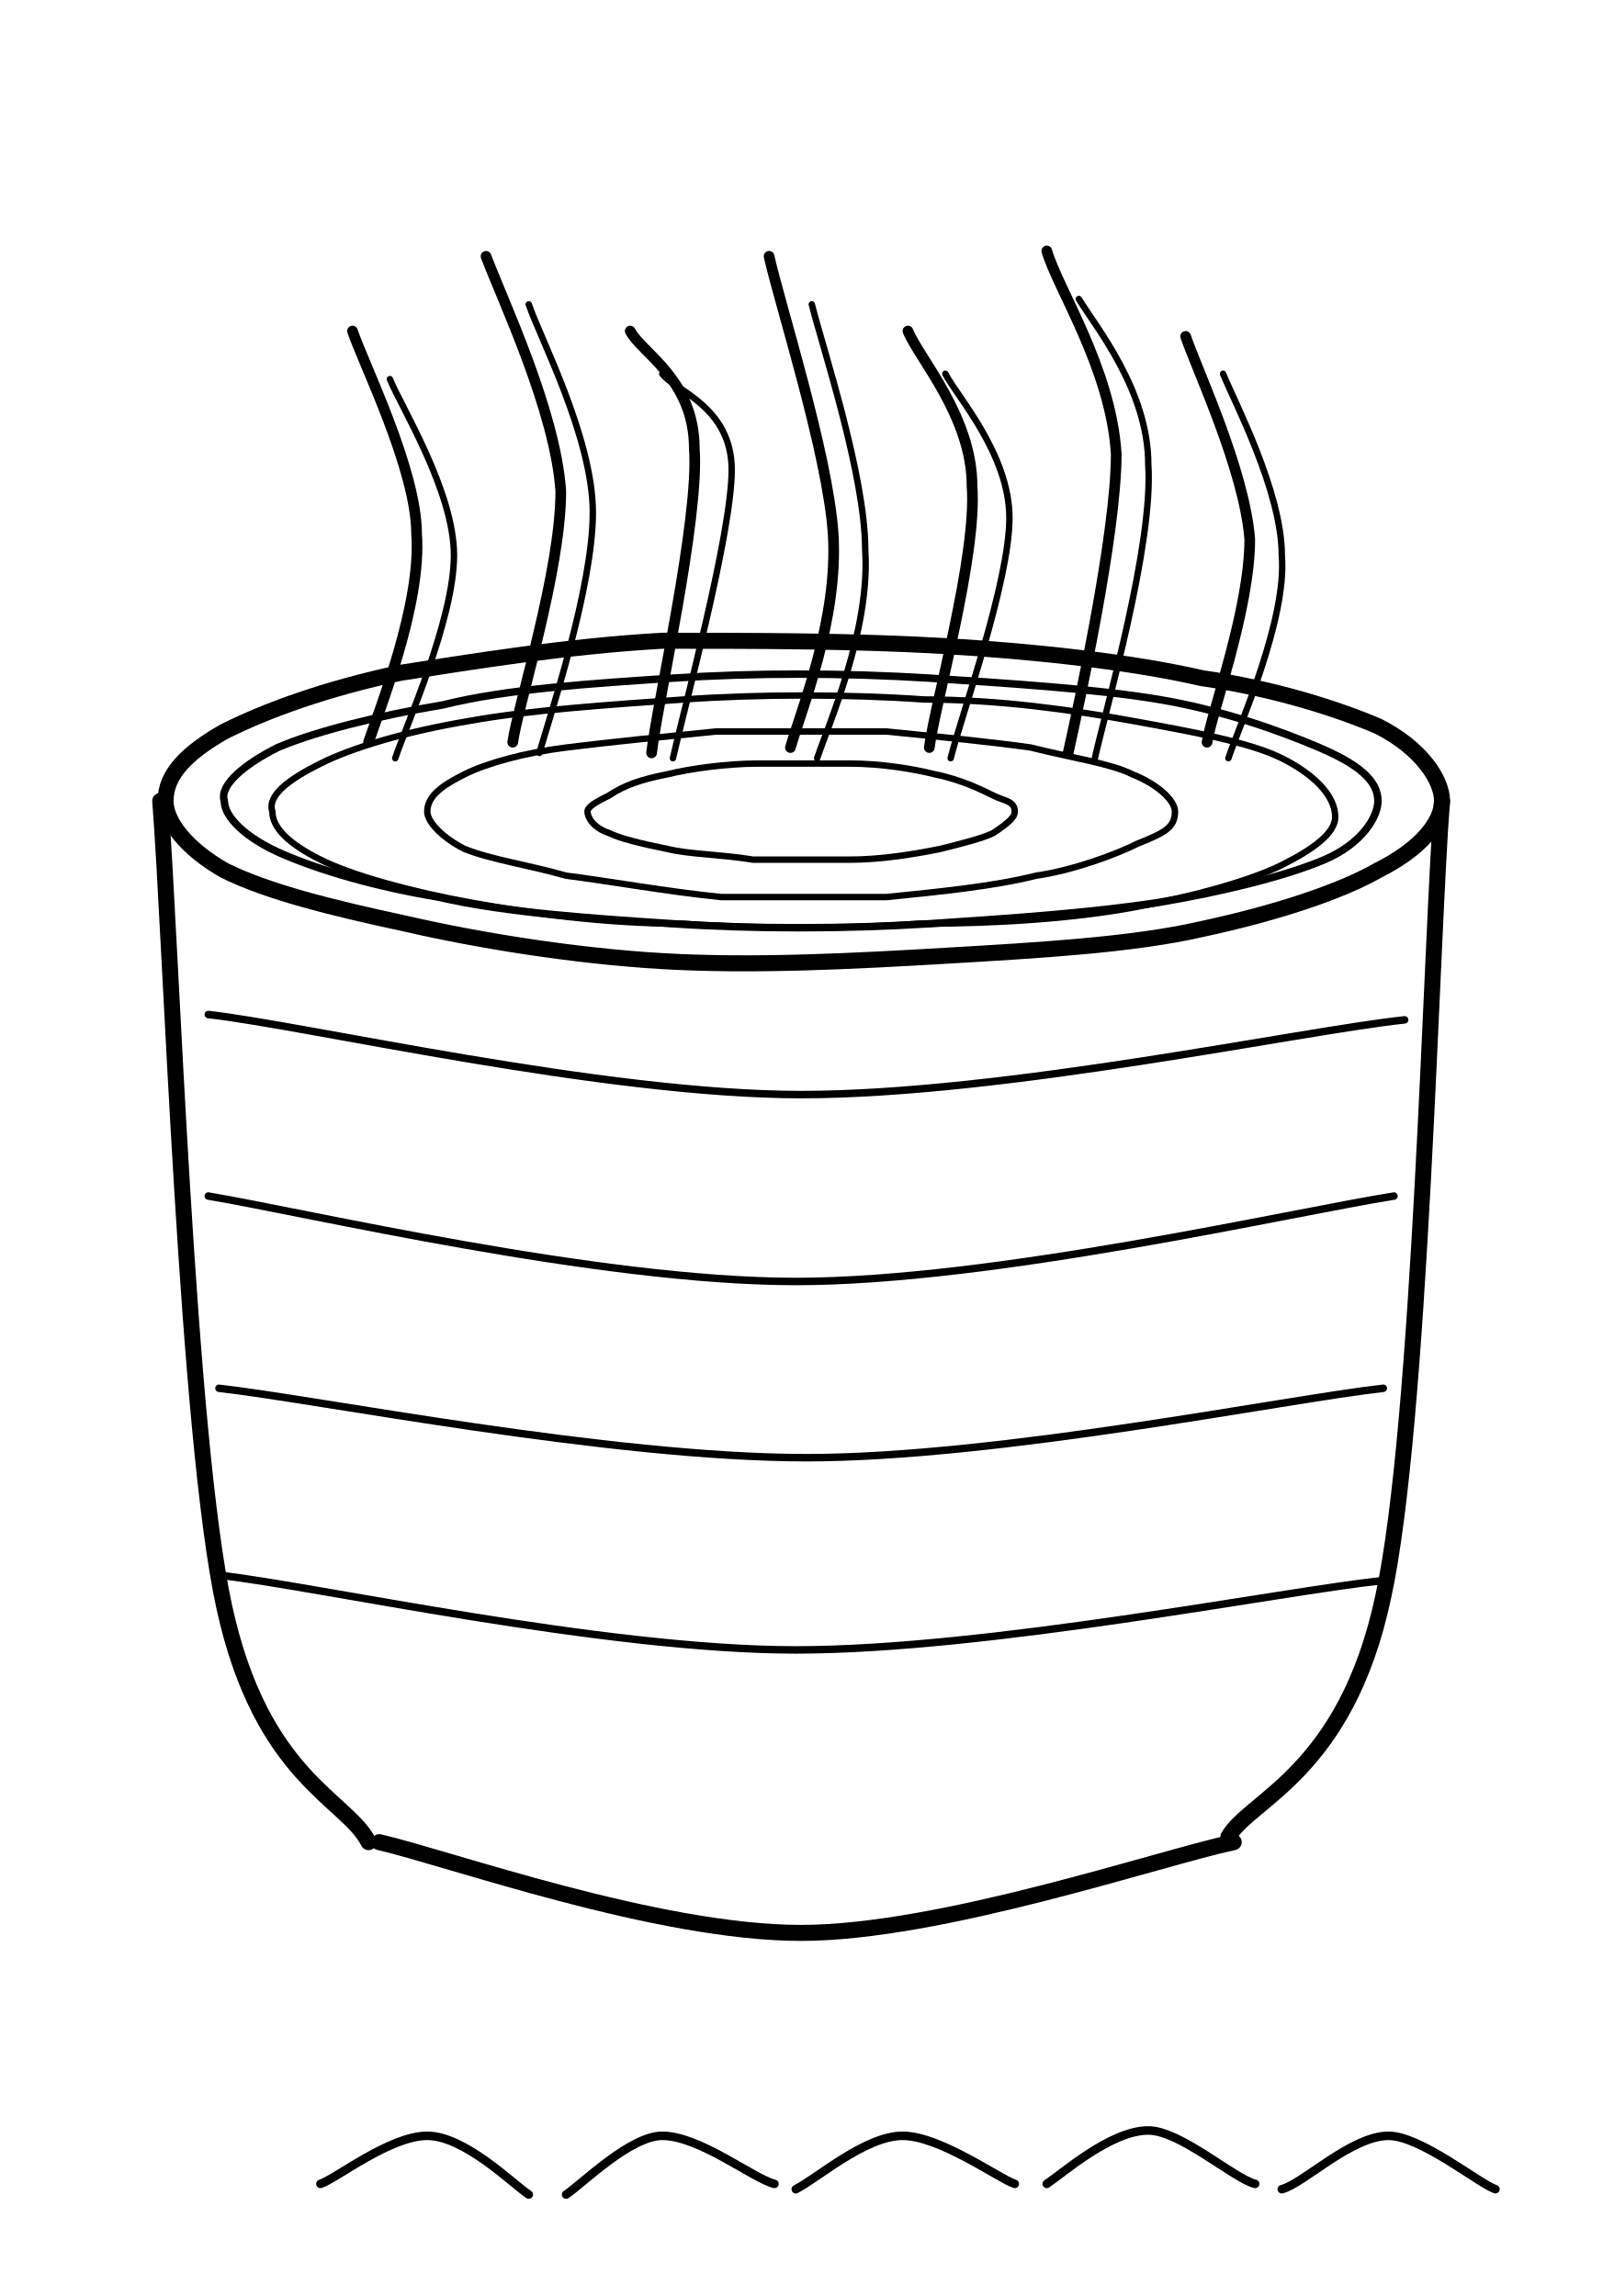
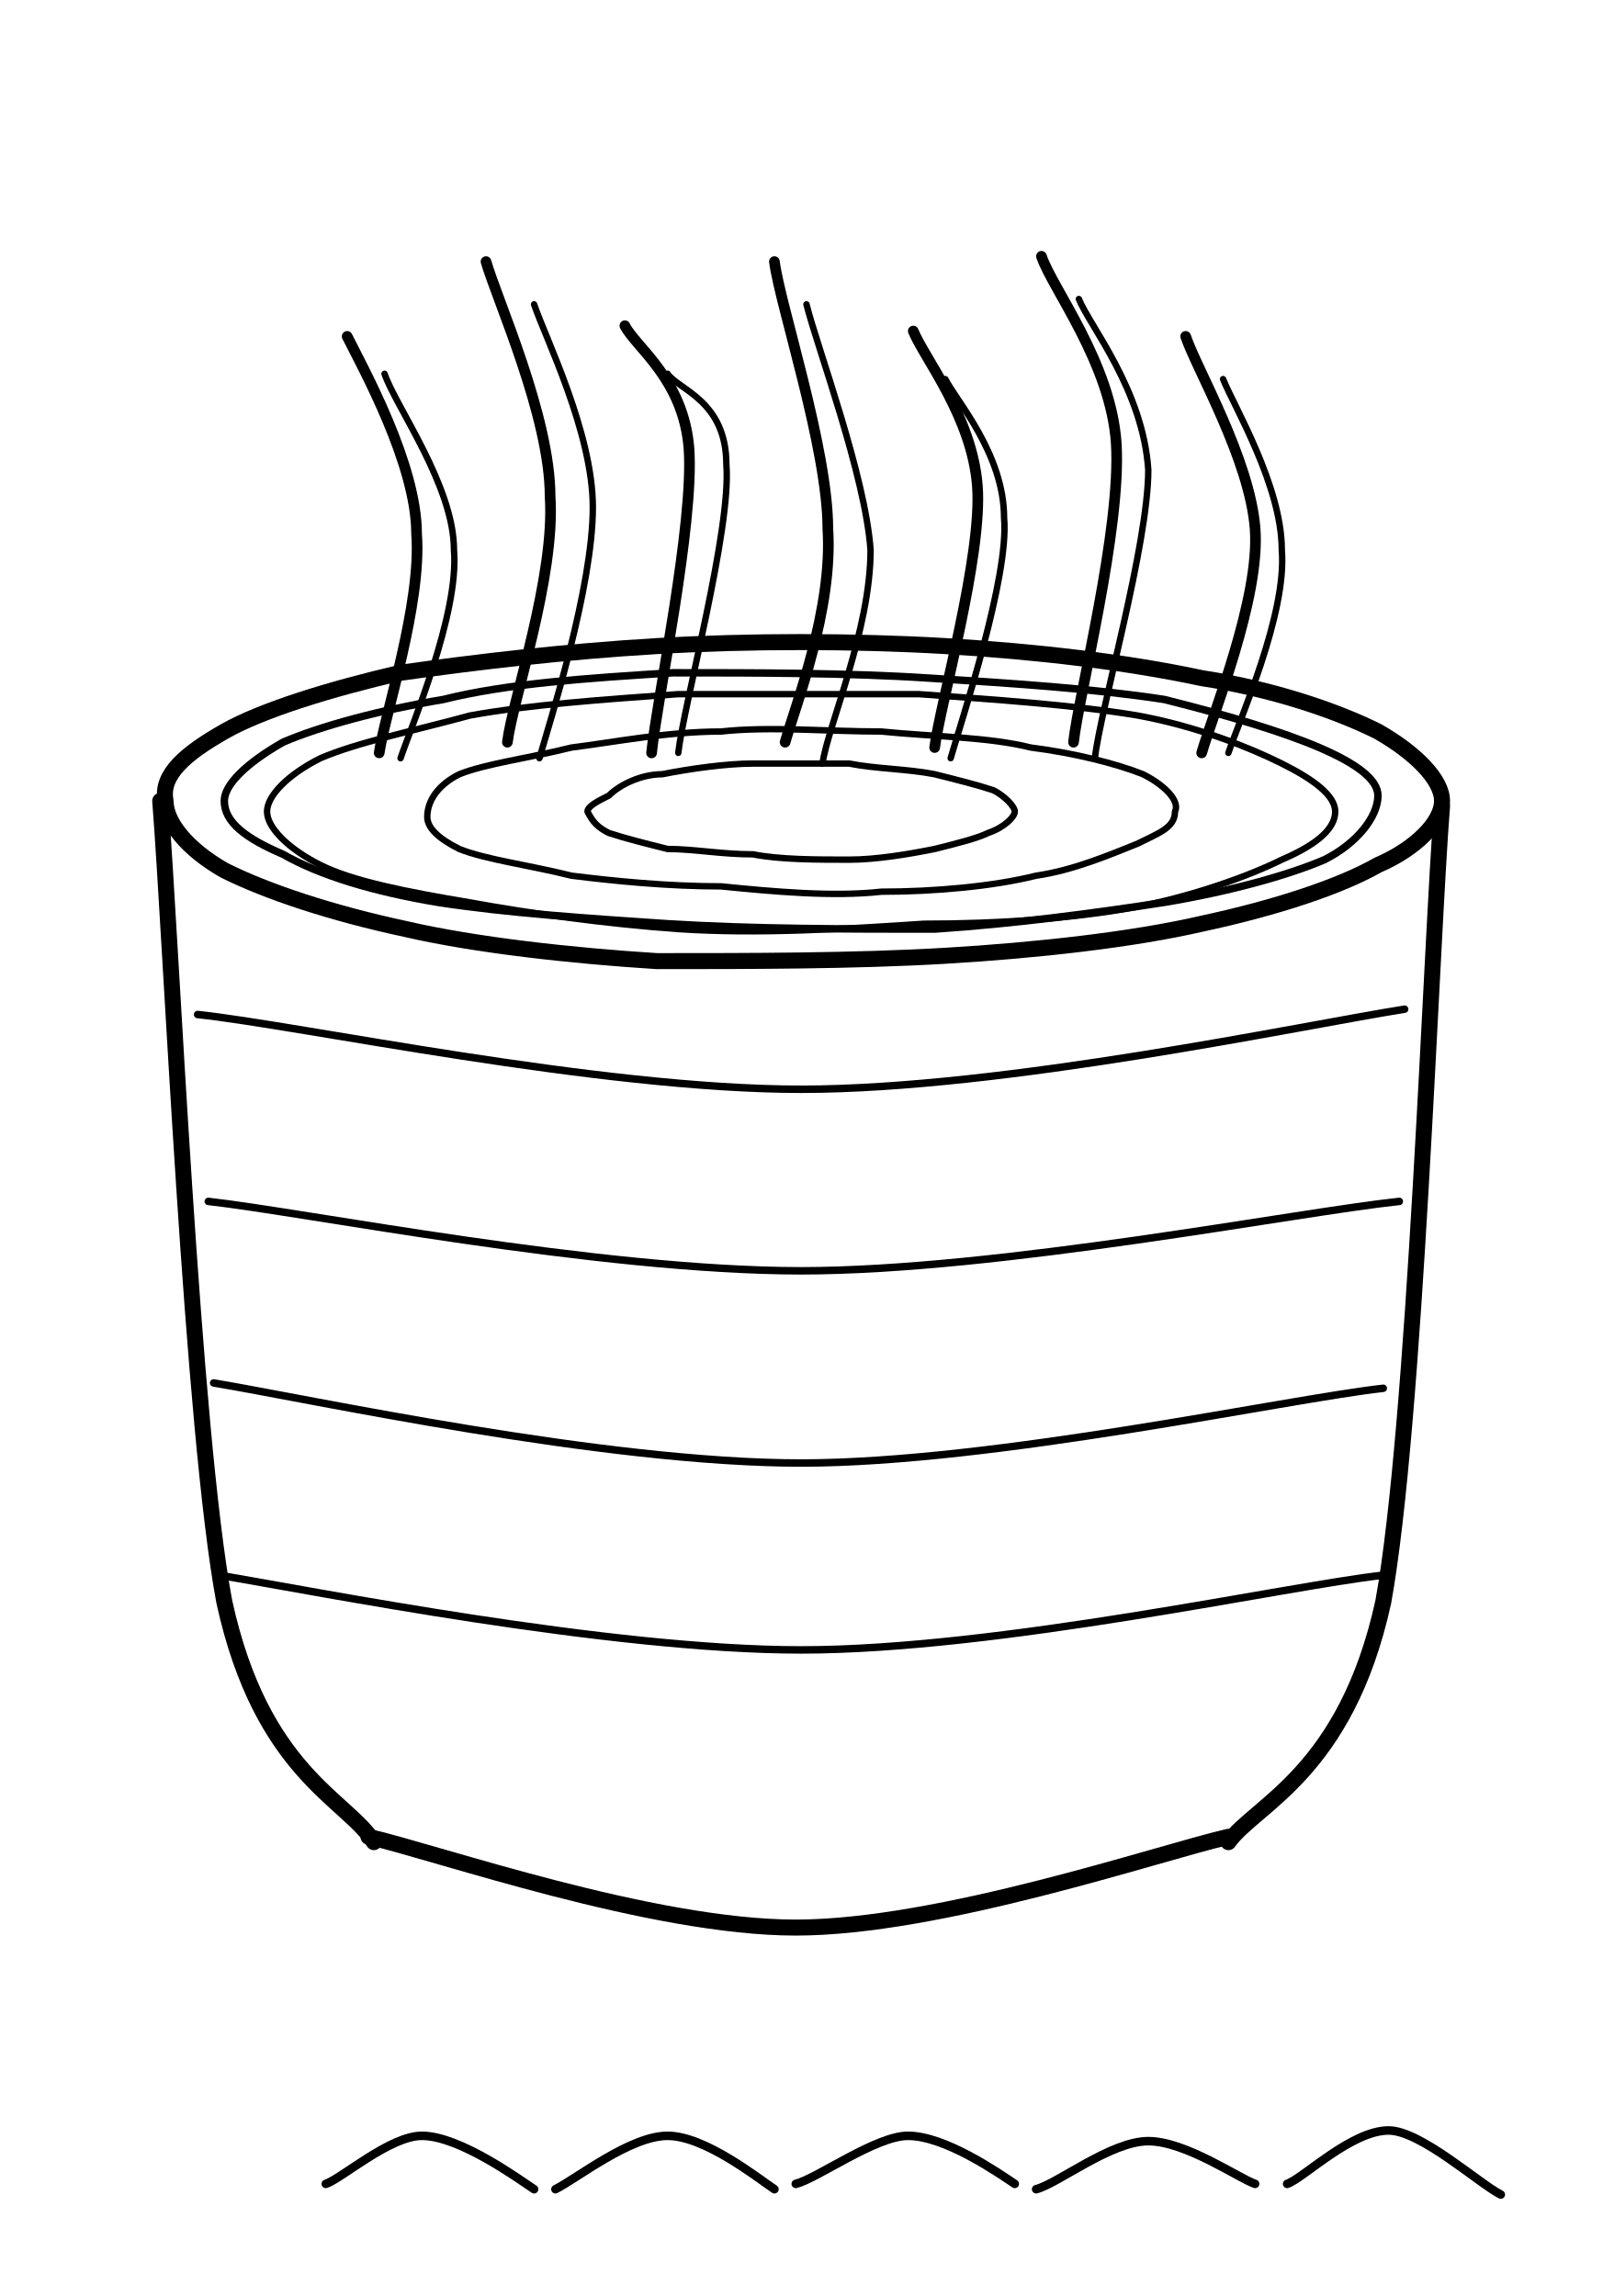
<svg xmlns="http://www.w3.org/2000/svg" viewBox="0 0 300 430" fill="none" stroke="currentColor" stroke-linecap="round" stroke-linejoin="round" aria-hidden="true" focusable="false">
-   <path d="M270 150C270 154 266 159 258 163C251 167 239 171 225 174C212 177 194 178 177 179C160 180 141 181 124 180C107 179 89 176 76 173C62 170 50 167 42 163C35 159 31 154 31 150C31 145 35 141 42 137C50 133 61 129 75 126C88 124 106 121 124 120C141 120 160 120 177 121C194 122 212 124 225 127C239 129 251 133 258 136C266 140 270 146 270 150Z" stroke-width="3" />
-   <path d="M258 150C258 153 255 158 248 161C241 164 229 167 217 169C204 171 189 172 174 173C158 174 141 174 126 173C111 172 95 171 82 168C70 166 60 163 53 160C46 157 42 153 42 150C41 147 46 143 52 140C59 137 71 134 83 132C95 129 111 128 126 127C141 126 158 126 174 127C189 128 205 129 217 131C229 133 240 137 247 140C254 143 258 146 258 150Z" stroke-width="1.4" />
-   <path d="M30 150C32 175 35 269 42 301C49 333 65 337 69 345" stroke-width="3" />
-   <path d="M270 150C268 175 266 267 259 299C252 332 234 337 230 344" stroke-width="3" />
-   <path d="M71 345C84 348 123 362 150 362C176 362 217 348 231 345" stroke-width="3" />
-   <path d="M39 190C57 192 113 205 150 205C188 205 244 193 263 191" stroke-width="1.4" />
-   <path d="M39 224C57 227 112 240 149 240C186 240 242 227 261 224" stroke-width="1.4" />
-   <path d="M41 260C59 262 114 273 151 273C187 273 241 262 259 260" stroke-width="1.4" />
-   <path d="M41 295C59 297 113 309 149 309C185 309 240 298 259 296" stroke-width="1.4" />
-   <path d="M69 139C71 133 79 113 78 100C78 88 68 68 66 62" stroke-width="2" />
-   <path d="M74 142C76 136 85 116 85 104C85 92 75 76 73 71" stroke-width="1.2" />
-   <path d="M96 139C97 132 105 107 105 92C104 77 94 56 91 48" stroke-width="2" />
-   <path d="M101 141C103 134 111 110 111 96C111 82 101 63 99 57" stroke-width="1.2" />
-   <path d="M122 141C123 132 131 97 130 84C130 71 120 66 118 62" stroke-width="2" />
-   <path d="M126 142C128 133 137 100 137 88C137 76 126 73 124 70" stroke-width="1.2" />
-   <path d="M148 140C150 133 157 116 156 100C155 85 146 57 144 48" stroke-width="2" />
-   <path d="M153 142C155 136 163 118 162 103C162 89 154 65 152 57" stroke-width="1.2" />
-   <path d="M174 140C175 132 183 104 182 91C182 78 172 67 170 62" stroke-width="2" />
-   <path d="M178 142C180 134 189 109 189 97C189 85 179 74 177 70" stroke-width="1.2" />
-   <path d="M200 141C202 132 209 100 209 85C208 69 198 54 196 47" stroke-width="2" />
-   <path d="M205 142C207 133 216 102 215 87C215 73 205 61 202 56" stroke-width="1.2" />
-   <path d="M226 139C227 133 234 114 234 101C233 88 224 69 222 63" stroke-width="2" />
-   <path d="M230 142C232 136 241 116 240 104C240 92 231 75 229 70" stroke-width="1.2" />
-   <path d="M190 152C190 153 189 154 186 156C184 157 180 158 176 159C171 160 165 161 159 161C153 161 147 161 141 161C135 160 129 160 125 159C120 158 116 157 114 156C111 155 110 153 110 152C110 151 112 150 114 149C117 147 120 146 125 145C129 144 136 143 142 143C147 143 154 143 159 143C165 143 171 144 175 145C180 146 184 148 186 149C188 150 190 150 190 152Z" stroke-width="1.2" />
-   <path d="M220 152C220 155 218 156 213 158C209 160 201 163 194 164C186 166 176 167 166 168C156 168 145 168 135 168C125 167 114 165 106 164C99 162 92 161 87 159C83 157 80 154 80 152C80 149 83 147 87 145C91 143 98 141 106 140C114 139 124 138 134 137C144 137 156 137 166 137C176 138 186 139 193 140C201 142 208 143 212 145C217 147 220 150 220 152Z" stroke-width="1.2" />
-   <path d="M250 153C250 156 246 159 240 162C234 165 223 168 212 170C201 172 187 173 172 173C158 174 142 174 128 173C113 173 99 171 88 169C77 167 66 164 60 161C54 158 51 155 51 152C50 149 54 146 60 143C66 140 76 137 88 135C99 133 114 132 128 131C142 130 159 130 173 131C187 131 201 133 212 135C223 137 234 139 240 142C246 145 250 149 250 153Z" stroke-width="1.2" />
-   <path d="M60 409C63 408 73 400 80 400C87 400 96 409 99 411" stroke-width="1.6" />
-   <path d="M106 411C109 409 118 400 124 400C131 400 141 408 145 409" stroke-width="1.6" />
-   <path d="M149 410C153 408 162 400 169 400C176 400 187 408 190 409" stroke-width="1.6" />
-   <path d="M196 409C199 407 208 399 215 399C221 399 231 408 235 409" stroke-width="1.6" />
-   <path d="M240 410C244 409 253 400 260 400C266 400 277 409 280 410" stroke-width="1.6" />
+   <path d="M270 150C270 154 265 159 258 162C251 166 239 170 225 173C212 176 194 178 177 179C160 180 140 180 123 180C107 179 89 177 76 174C62 171 50 167 42 163C35 159 31 154 31 150C30 145 35 141 42 137C49 133 62 129 75 126C89 124 106 122 123 121C140 120 160 120 177 121C194 122 211 124 225 127C238 129 250 133 258 137C265 141 270 146 270 150Z" stroke-width="3" />
+   <path d="M258 149C258 153 254 158 248 161C241 164 230 167 218 169C205 171 190 173 175 174C159 174 141 174 125 173C110 172 95 171 82 169C70 167 60 164 53 160C46 157 42 154 42 150C42 147 46 143 53 139C60 136 71 133 83 131C95 128 110 127 126 126C141 126 159 126 174 127C190 128 205 129 218 131C230 134 240 137 247 140C254 143 258 146 258 149Z" stroke-width="1.4" />
+   <path d="M30 150C32 175 36 268 42 300C49 332 65 337 70 345" stroke-width="3" />
+   <path d="M270 151C268 176 265 267 259 300C252 332 235 338 230 345" stroke-width="3" />
+   <path d="M69 344C82 347 122 361 149 361C176 361 217 347 230 344" stroke-width="3" />
+   <path d="M37 190C56 192 112 204 150 204C188 204 244 192 263 189" stroke-width="1.4" />
+   <path d="M39 225C57 227 112 238 150 238C187 238 243 227 262 225" stroke-width="1.4" />
+   <path d="M40 259C58 262 113 274 150 274C186 274 241 262 259 260" stroke-width="1.4" />
+   <path d="M41 295C59 298 114 309 150 309C187 309 241 297 259 295" stroke-width="1.4" />
+   <path d="M71 141C72 134 79 113 78 100C78 87 68 69 65 63" stroke-width="2" />
+   <path d="M75 142C77 136 86 115 85 103C85 91 74 76 72 70" stroke-width="1.2" />
+   <path d="M95 139C96 131 104 108 103 93C103 78 93 56 91 49" stroke-width="2" />
+   <path d="M101 142C103 135 111 110 111 95C111 81 102 63 100 57" stroke-width="1.2" />
+   <path d="M122 141C123 131 130 98 129 84C128 71 119 65 117 61" stroke-width="2" />
+   <path d="M127 141C128 132 137 99 136 87C136 75 127 73 125 70" stroke-width="1.2" />
+   <path d="M147 139C149 132 156 114 155 99C155 84 146 57 145 49" stroke-width="2" />
+   <path d="M154 143C155 136 163 118 163 103C162 89 153 65 151 57" stroke-width="1.2" />
+   <path d="M175 140C176 132 184 104 183 91C182 78 173 67 171 62" stroke-width="2" />
+   <path d="M178 142C180 135 189 108 188 97C188 85 179 75 177 71" stroke-width="1.2" />
+   <path d="M201 139C202 130 210 99 209 83C208 68 197 54 195 48" stroke-width="2" />
+   <path d="M205 142C206 133 215 102 215 88C214 73 204 61 202 56" stroke-width="1.2" />
+   <path d="M225 141C227 134 236 112 235 99C234 86 224 69 222 63" stroke-width="2" />
+   <path d="M230 141C232 135 241 115 240 103C240 91 231 76 229 71" stroke-width="1.2" />
+   <path d="M190 152C190 153 188 155 185 156C183 157 179 158 175 159C170 160 164 161 159 161C153 161 146 161 141 160C135 160 130 159 125 159C121 158 117 157 114 156C112 155 111 154 110 152C110 151 112 150 114 149C116 147 120 145 124 145C129 144 136 143 141 143C147 143 153 143 159 143C164 144 170 144 175 145C179 146 183 147 186 148C188 149 190 151 190 152Z" stroke-width="1.2" />
+   <path d="M220 152C220 155 217 156 213 158C208 160 201 163 194 164C186 166 175 167 165 167C156 168 145 167 135 166C125 166 115 165 107 164C99 162 91 161 86 159C82 157 80 155 80 153C80 150 82 147 86 145C91 143 99 142 107 140C115 139 125 137 135 137C144 136 155 137 165 137C175 138 185 138 193 140C201 141 209 143 214 145C218 147 221 150 220 152Z" stroke-width="1.2" />
+   <path d="M250 152C250 155 247 158 240 161C234 164 223 168 212 170C201 172 187 173 173 173C158 174 142 175 127 174C113 173 99 171 88 169C76 167 66 165 60 162C54 159 50 155 50 152C50 149 54 145 60 142C67 139 77 137 88 134C99 132 113 131 127 130C141 130 158 130 172 130C186 131 201 132 213 134C224 136 234 140 240 143C246 146 250 149 250 152Z" stroke-width="1.2" />
+   <path d="M61 409C64 408 73 400 79 400C86 400 97 408 100 410" stroke-width="1.6" />
+   <path d="M104 410C108 408 118 400 125 400C132 400 142 408 145 410" stroke-width="1.6" />
+   <path d="M149 409C153 408 164 400 170 400C177 400 187 407 190 409" stroke-width="1.6" />
+   <path d="M194 410C198 409 208 401 215 401C222 401 232 408 235 409" stroke-width="1.6" />
+   <path d="M241 409C244 408 253 399 260 399C266 399 277 409 281 411" stroke-width="1.6" />
</svg>
